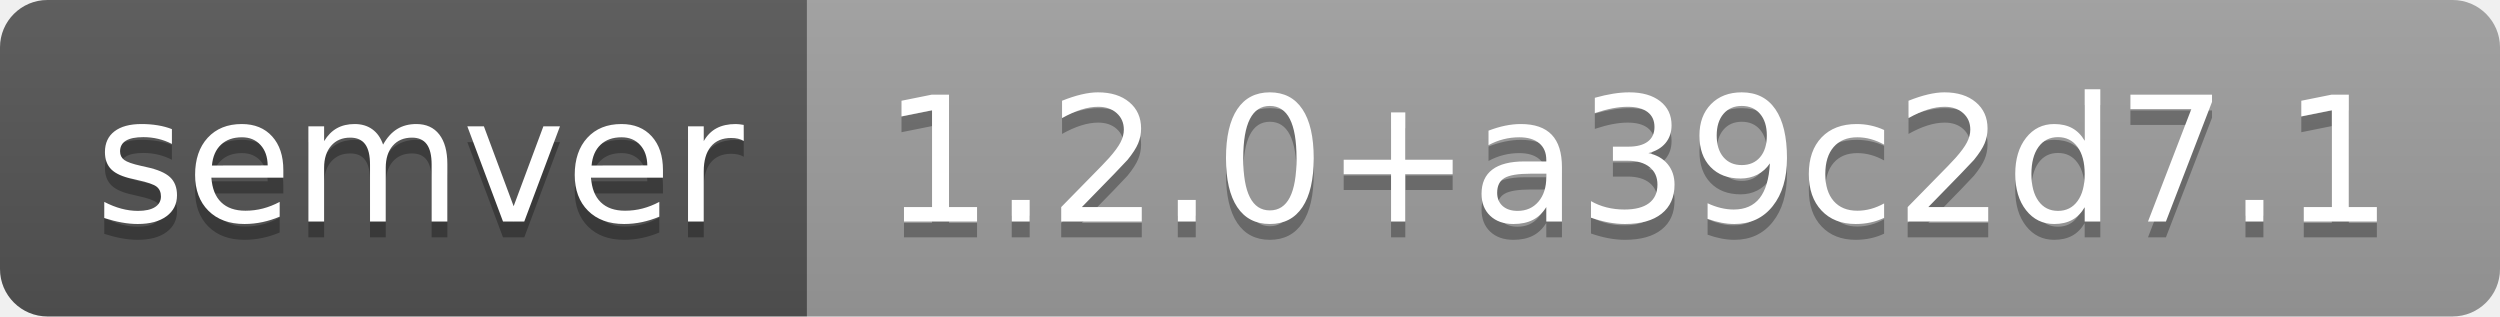
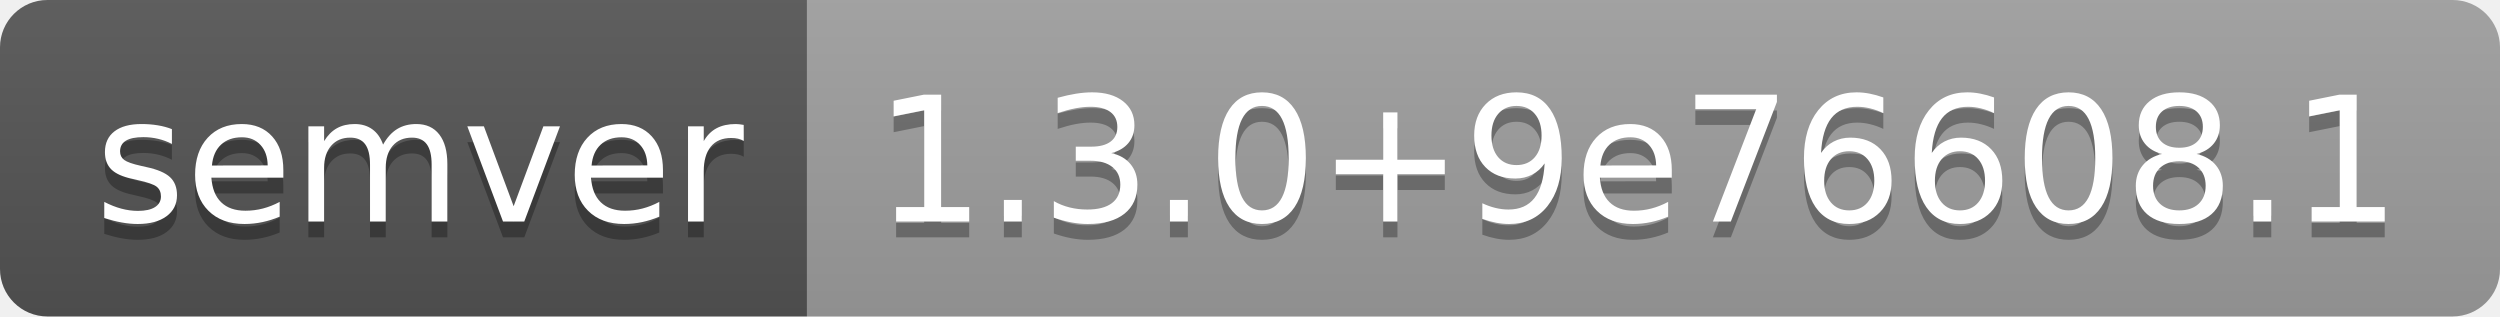
- <svg xmlns="http://www.w3.org/2000/svg" width="158" height="20" role="img" aria-label="semver: 1.2.0+a39c2d7.1">
+ <svg xmlns="http://www.w3.org/2000/svg" width="158" height="20" role="img" aria-label="semver: 1.3.0+9e76608.1">
  <linearGradient id="s" x2="0" y2="100%">
    <stop offset="0" stop-color="#bbb" stop-opacity=".1" />
    <stop offset="1" stop-opacity=".1" />
  </linearGradient>
  <clipPath id="r">
    <rect width="158" height="20" rx="3" fill="#fff" />
  </clipPath>
  <g clip-path="url(#r)">
    <rect width="51" height="20" fill="#555" />
    <rect x="51" width="107" height="20" fill="#9f9f9f" />
    <rect width="158" height="20" fill="url(#s)" />
  </g>
  <g fill="#fff" text-anchor="middle" font-family="Verdana,Geneva,DejaVu Sans,sans-serif" text-rendering="geometricPrecision" font-size="110">
    <text aria-hidden="true" x="265" y="150" fill="#010101" fill-opacity=".3" transform="scale(.1)" textLength="410">semver</text>
    <text x="265" y="140" transform="scale(.1)" fill="#fff" textLength="410">semver</text>
-     <text aria-hidden="true" x="1035" y="150" fill="#010101" fill-opacity=".3" transform="scale(.1)" textLength="970">1.2.0+a39c2d7.1</text>
-     <text x="1035" y="140" transform="scale(.1)" fill="#fff" textLength="970">1.2.0+a39c2d7.1</text>
+     <text aria-hidden="true" x="1035" y="150" fill="#010101" fill-opacity=".3" transform="scale(.1)" textLength="970">1.3.0+9e76608.1</text>
+     <text x="1035" y="140" transform="scale(.1)" fill="#fff" textLength="970">1.3.0+9e76608.1</text>
  </g>
</svg>
